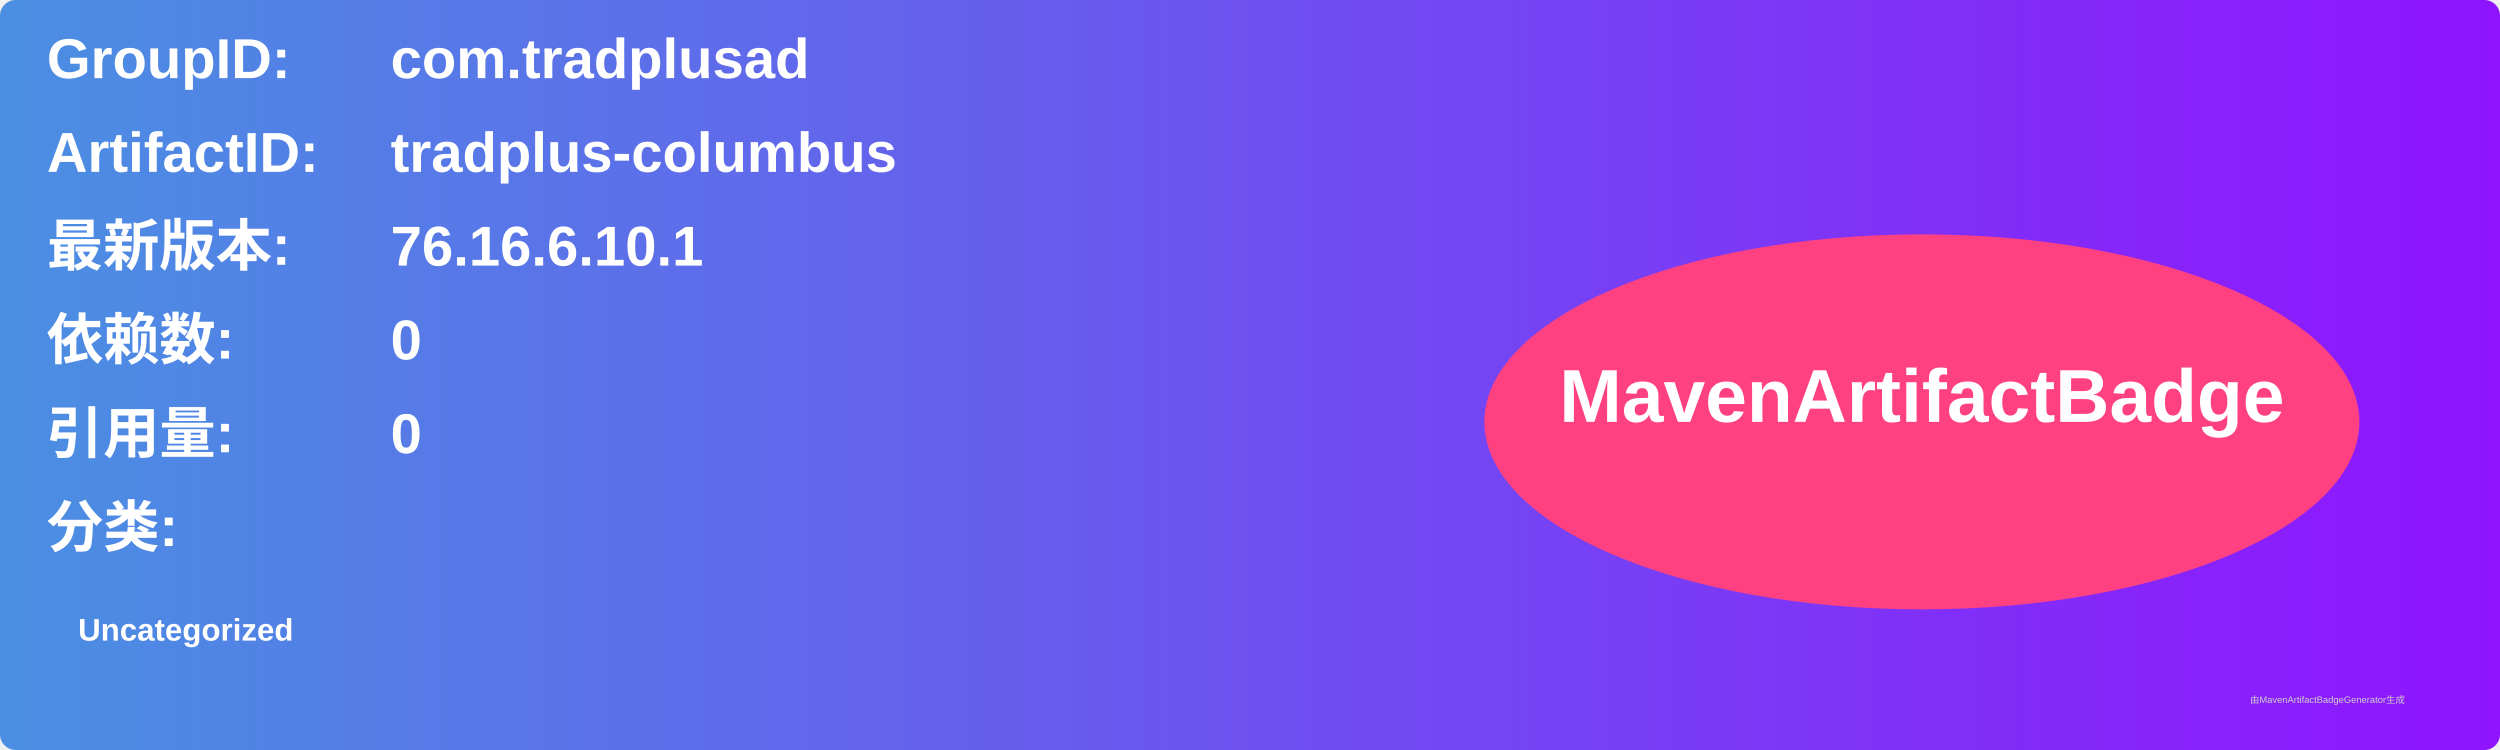
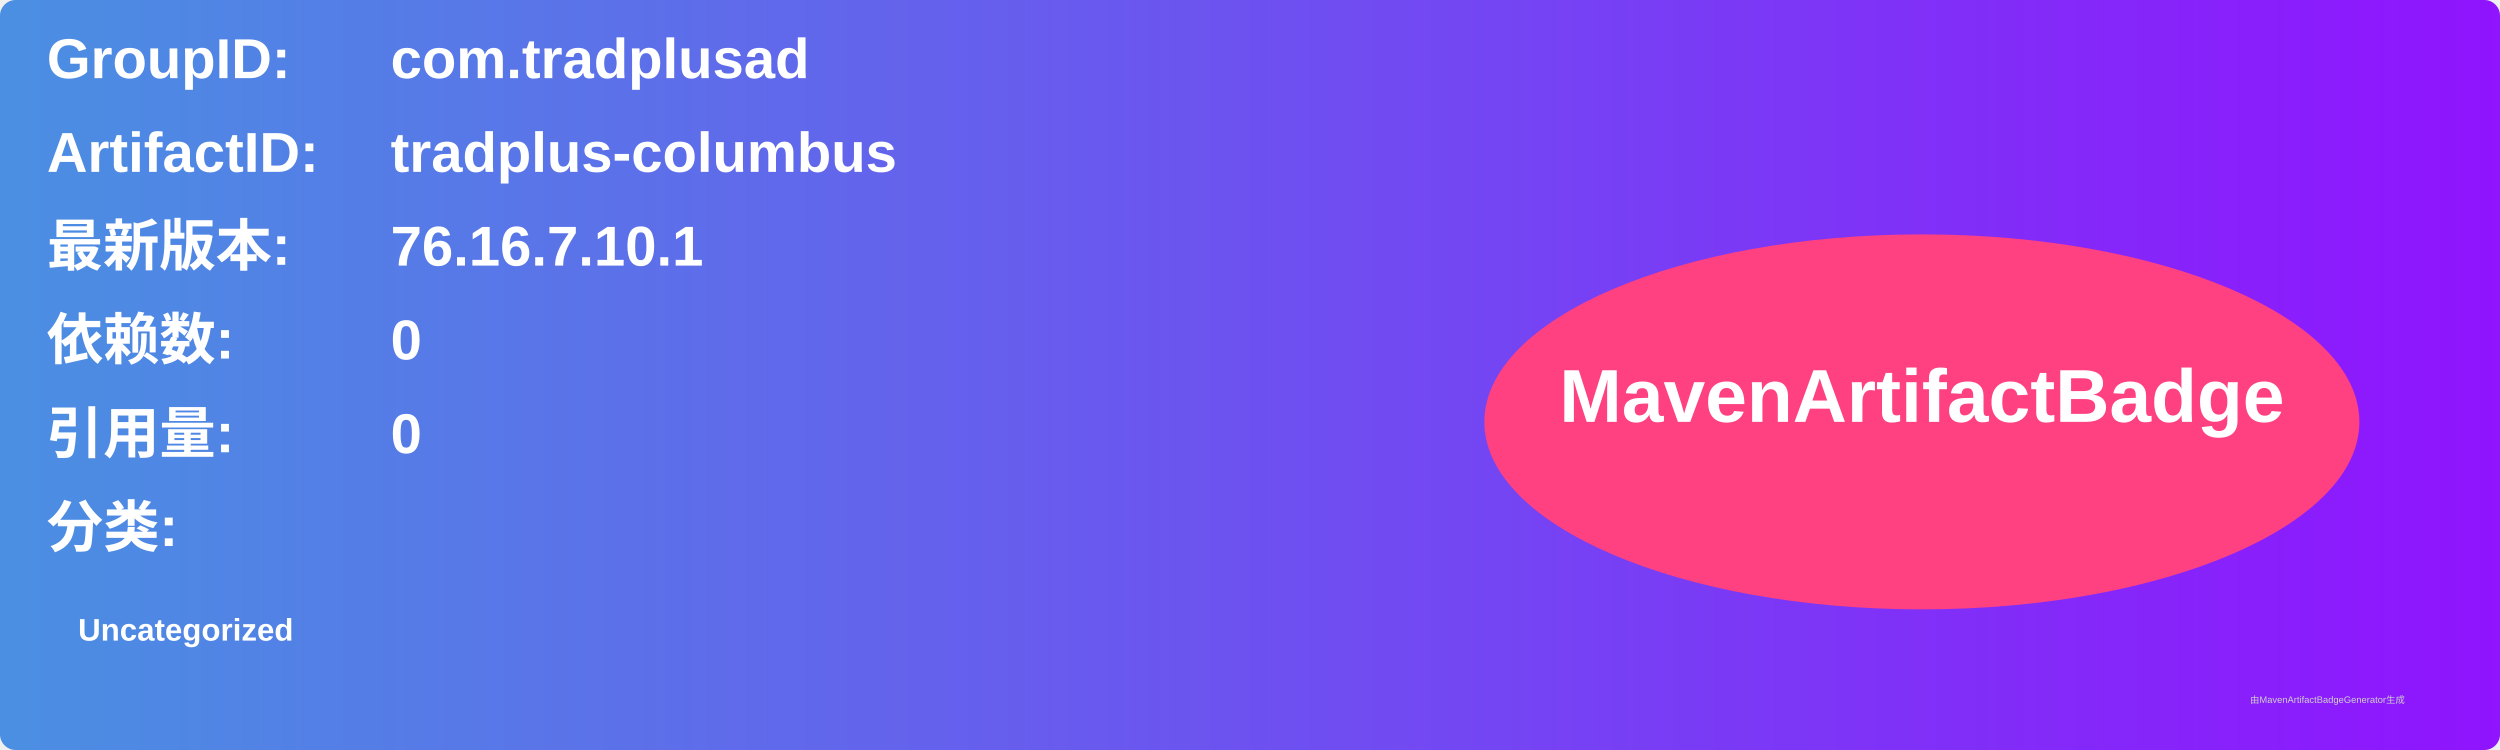
<svg xmlns="http://www.w3.org/2000/svg" width="800" height="240" viewBox="0 0 800 240">
  <linearGradient id="grad" x1="0%" y1="0%" x2="100%" y2="0%">
    <stop offset="0%" stop-color="#4a90e2" />
    <stop offset="100%" stop-color="#9013fe" />
  </linearGradient>
  <rect width="100%" height="100%" rx="5" ry="5" fill="url(#grad)" />
  <g transform="translate(15, 15)">
    <text x="0" y="10" font-family="Arial" font-size="18" fill="white" font-weight="bold" width="260">GroupID:</text>
    <text x="110" y="10" font-family="Arial" font-size="18" fill="white" font-weight="bold" width="460">com.tradplusad</text>
    <text x="0" y="40" font-family="Arial" font-size="18" fill="white" font-weight="bold" width="260">ArtifactID:</text>
    <text x="110" y="40" font-family="Arial" font-size="18" fill="white" font-weight="bold" width="460">tradplus-columbus</text>
    <text x="0" y="70" font-family="Arial" font-size="18" fill="white" font-weight="bold">最新版本:</text>
    <text x="110" y="70" font-family="Arial" font-size="18" fill="white" font-weight="bold">
-       <tspan font-weight="bold">76.16.6.10.1</tspan>
+       <tspan font-weight="bold">76.16.7.10.1</tspan>
    </text>
    <text x="0" y="100" font-family="Arial" font-size="18" fill="white" font-weight="bold">依赖数: </text>
    <text x="110" y="100" font-family="Arial" font-size="18" fill="white">
      <tspan font-weight="bold">0</tspan>
    </text>
    <text x="0" y="130" font-family="Arial" font-size="18" fill="white" font-weight="bold">引用量: </text>
    <text x="110" y="130" font-family="Arial" font-size="18" fill="white">
      <tspan font-weight="bold">0</tspan>
    </text>
    <text x="0" y="160" font-family="Arial" font-size="18" fill="white" font-weight="bold">分类:</text>
    <text x="10" y="190" font-family="Arial" font-size="10" fill="white">
      <tspan font-weight="bold">Uncategorized</tspan>
    </text>
    <ellipse cx="600" cy="120" rx="140" ry="60" fill="#ff4081" />
    <text x="600" y="120" text-anchor="middle" font-family="Arial" font-size="24" fill="white" font-weight="bold">MavenArtifactBadge</text>
  </g>
  <text x="720" y="225" font-family="Arial" font-size="3" fill="#d0d0d0">由MavenArtifactBadgeGenerator生成</text>
</svg>
